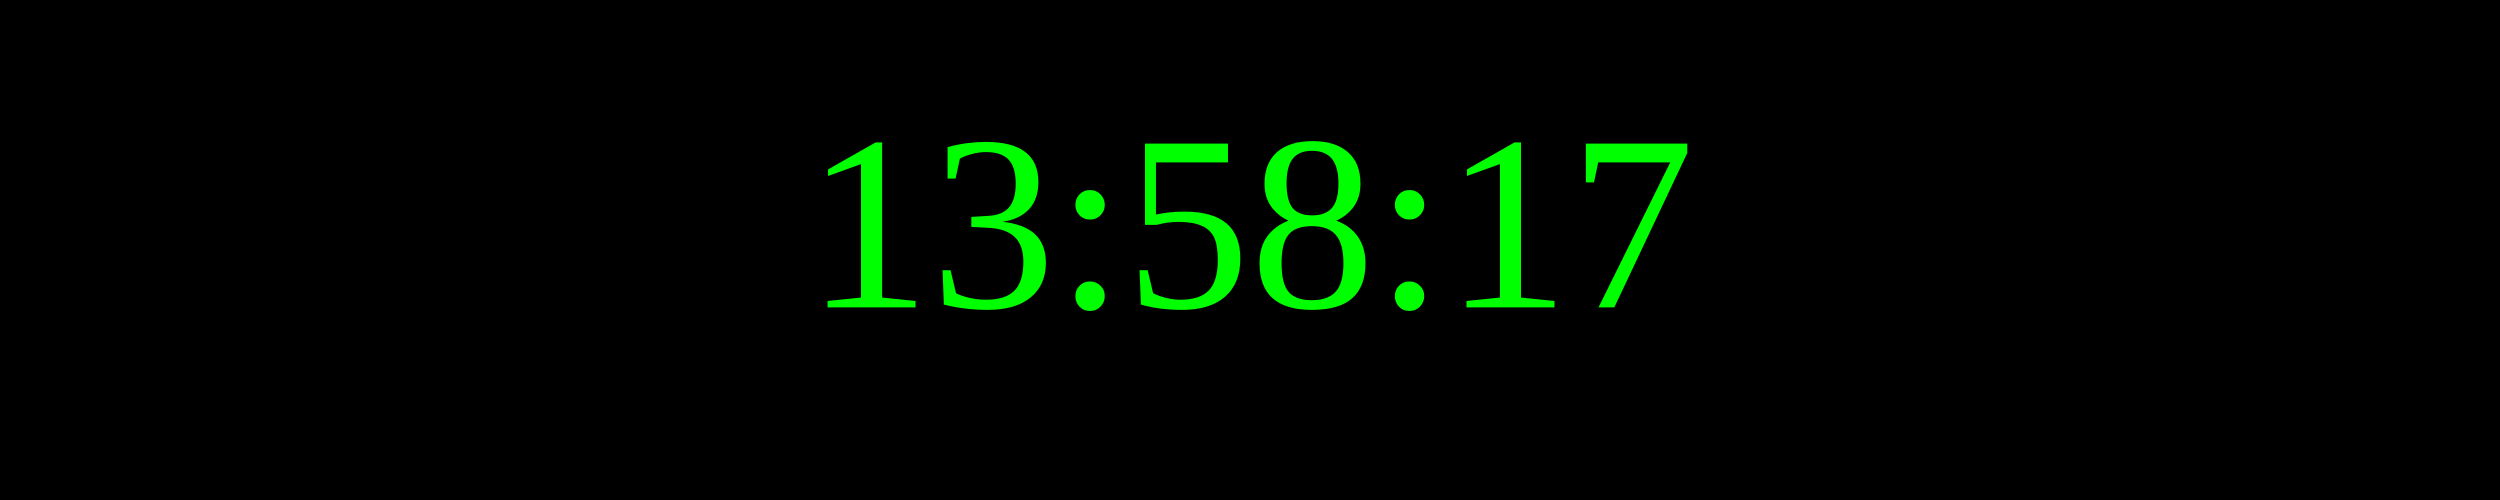
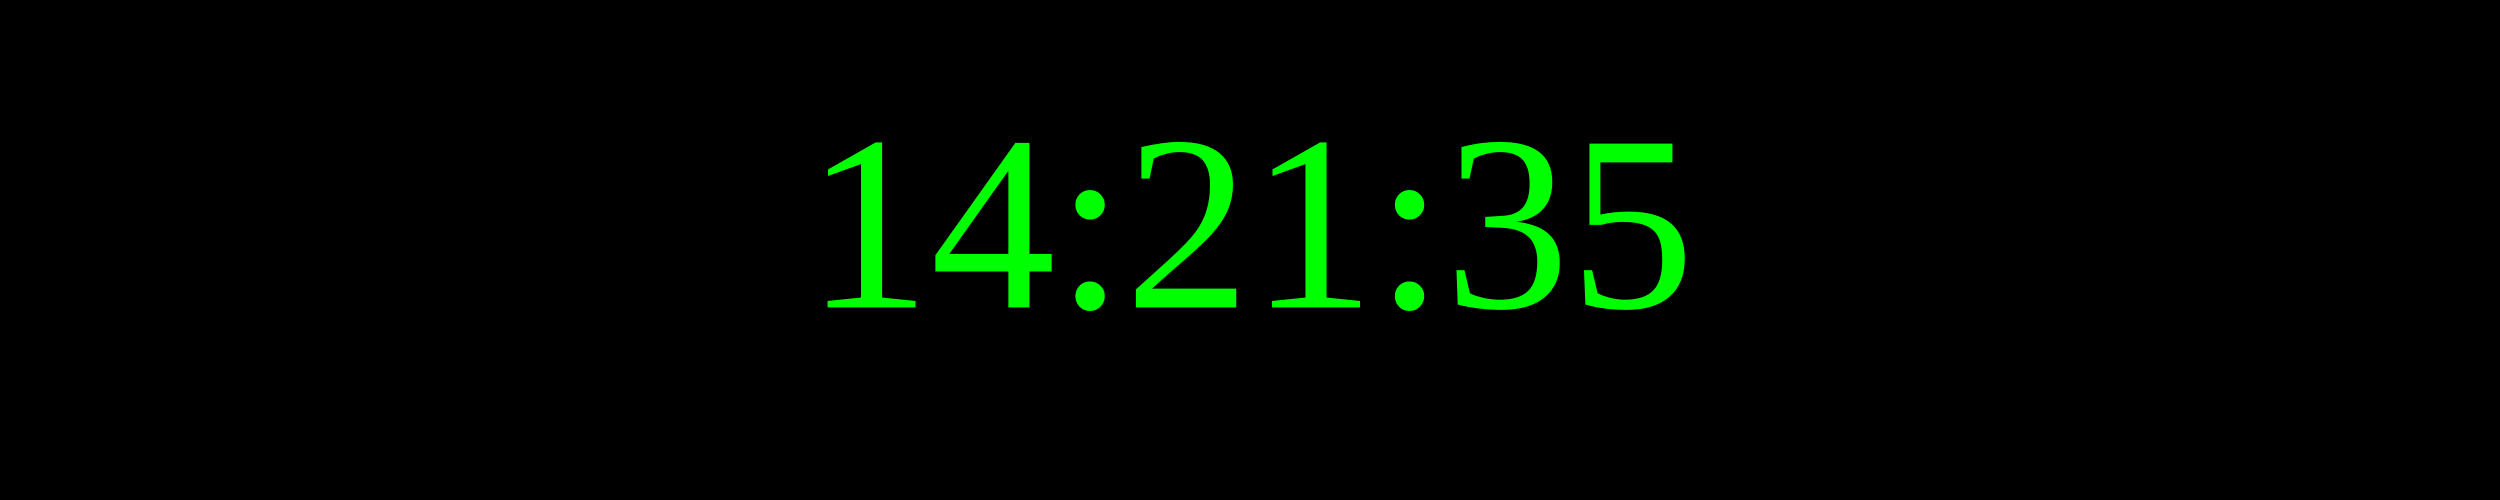
<svg xmlns="http://www.w3.org/2000/svg" width="250" height="50">
  <rect width="100%" height="100%" fill="black" />
  <text x="50%" y="50%" font-size="25" fill="lime" text-anchor="middle" dominant-baseline="middle">
- 13:58:17
+ 14:21:35
</text>
</svg>
